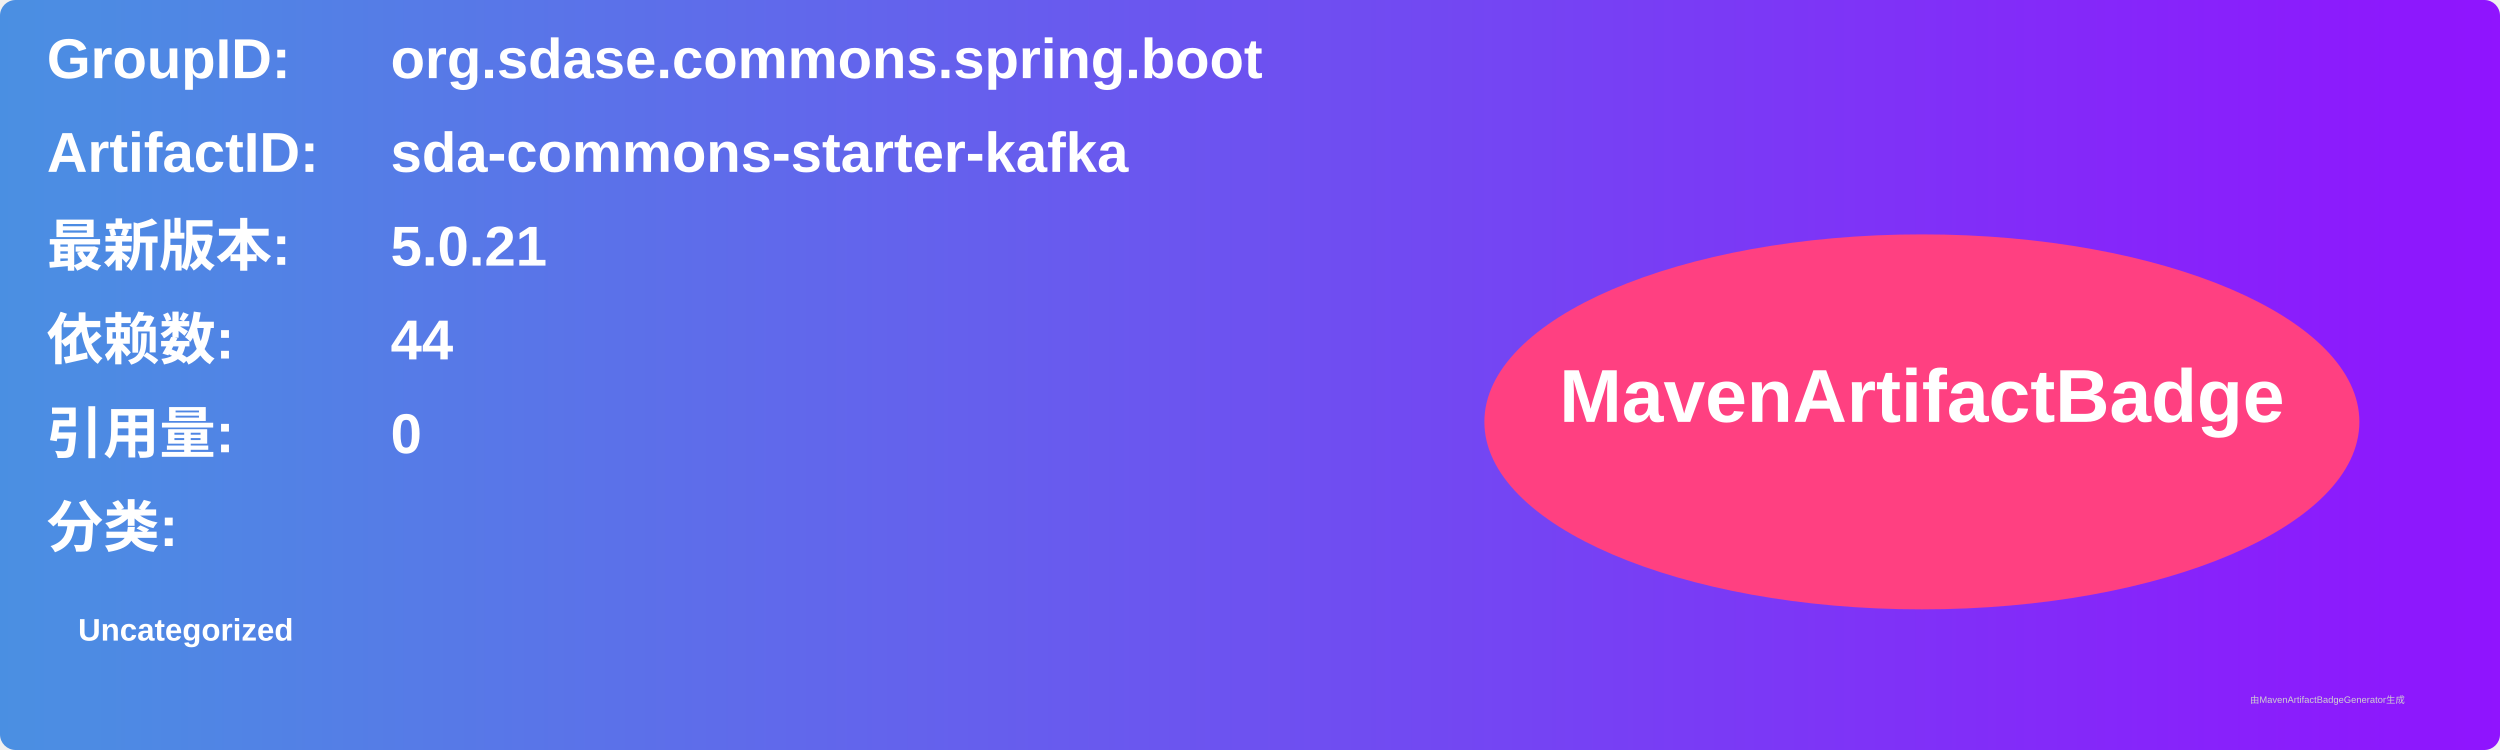
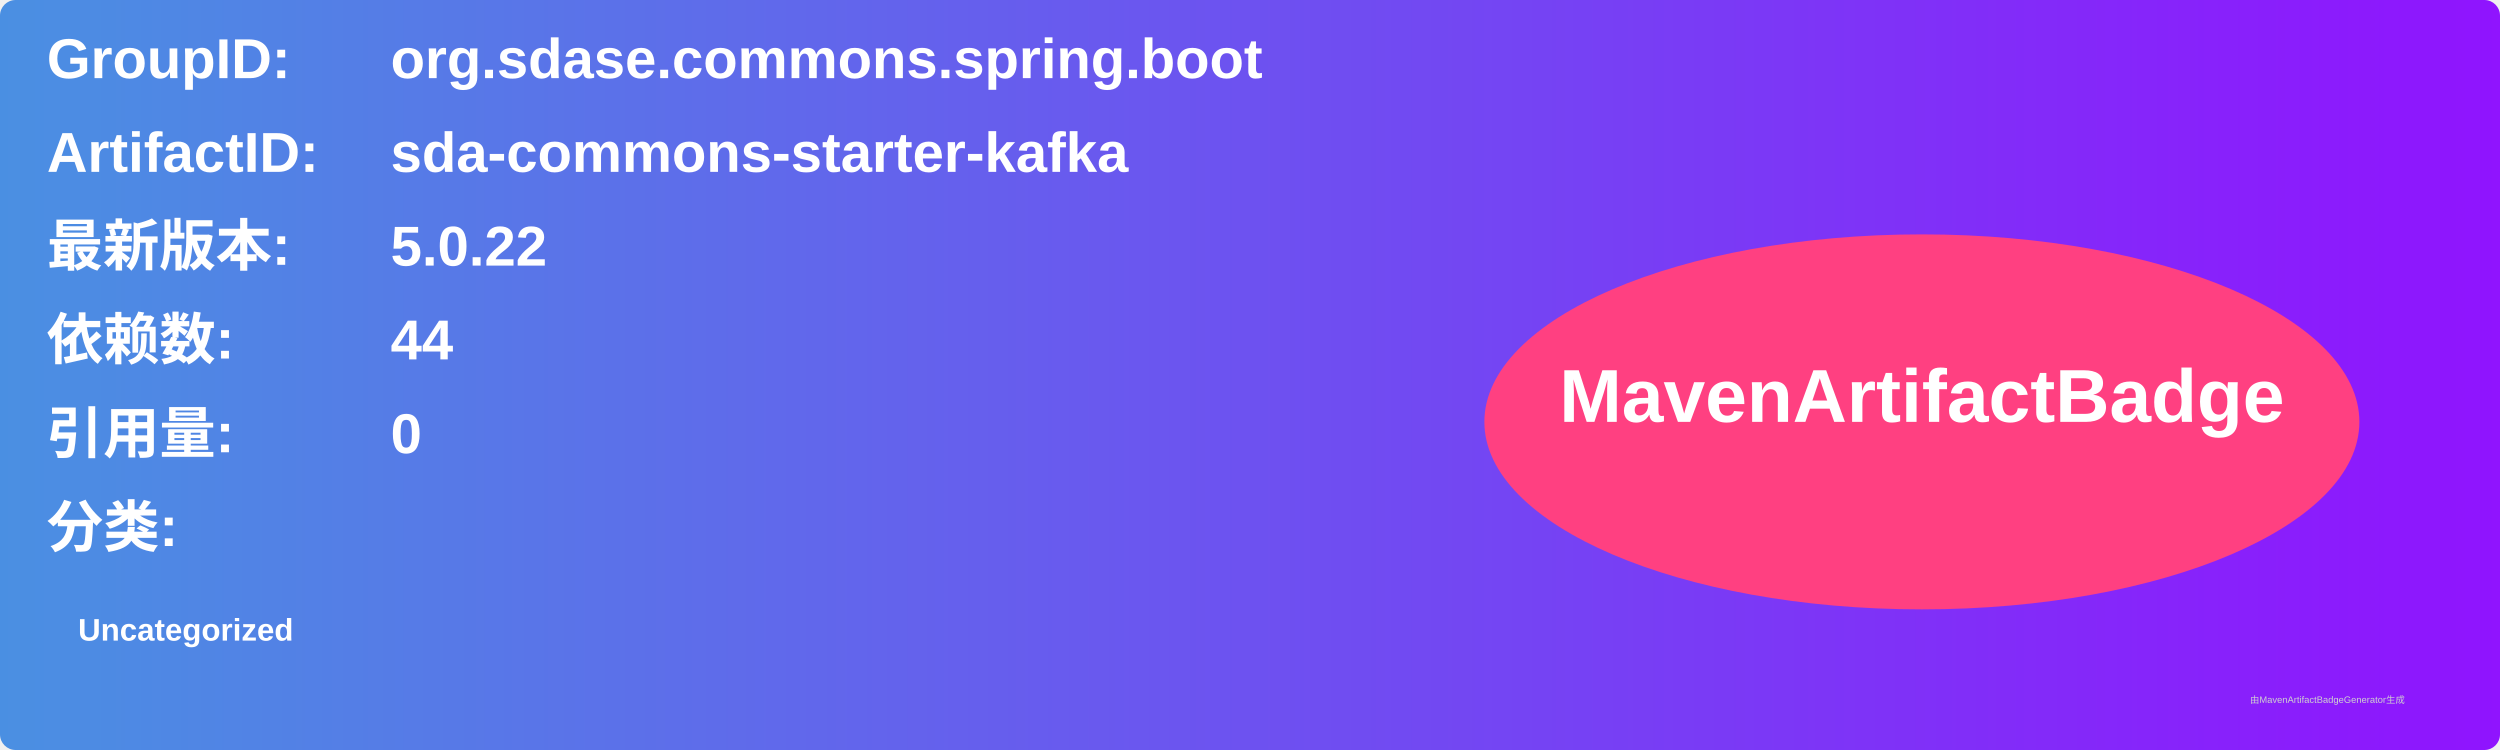
<svg xmlns="http://www.w3.org/2000/svg" width="800" height="240" viewBox="0 0 800 240">
  <linearGradient id="grad" x1="0%" y1="0%" x2="100%" y2="0%">
    <stop offset="0%" stop-color="#4a90e2" />
    <stop offset="100%" stop-color="#9013fe" />
  </linearGradient>
  <rect width="100%" height="100%" rx="5" ry="5" fill="url(#grad)" />
  <g transform="translate(15, 15)">
    <text x="0" y="10" font-family="Arial" font-size="18" fill="white" font-weight="bold" width="260">GroupID:</text>
    <text x="110" y="10" font-family="Arial" font-size="18" fill="white" font-weight="bold" width="460">org.sdase.commons.spring.boot</text>
    <text x="0" y="40" font-family="Arial" font-size="18" fill="white" font-weight="bold" width="260">ArtifactID:</text>
    <text x="110" y="40" font-family="Arial" font-size="18" fill="white" font-weight="bold" width="460">sda-commons-starter-kafka</text>
    <text x="0" y="70" font-family="Arial" font-size="18" fill="white" font-weight="bold">最新版本:</text>
    <text x="110" y="70" font-family="Arial" font-size="18" fill="white" font-weight="bold">
-       <tspan font-weight="bold">5.0.21</tspan>
+       <tspan font-weight="bold">5.0.22</tspan>
    </text>
    <text x="0" y="100" font-family="Arial" font-size="18" fill="white" font-weight="bold">依赖数: </text>
    <text x="110" y="100" font-family="Arial" font-size="18" fill="white">
      <tspan font-weight="bold">44</tspan>
    </text>
    <text x="0" y="130" font-family="Arial" font-size="18" fill="white" font-weight="bold">引用量: </text>
    <text x="110" y="130" font-family="Arial" font-size="18" fill="white">
      <tspan font-weight="bold">0</tspan>
    </text>
    <text x="0" y="160" font-family="Arial" font-size="18" fill="white" font-weight="bold">分类:</text>
    <text x="10" y="190" font-family="Arial" font-size="10" fill="white">
      <tspan font-weight="bold">Uncategorized</tspan>
    </text>
    <ellipse cx="600" cy="120" rx="140" ry="60" fill="#ff4081" />
    <text x="600" y="120" text-anchor="middle" font-family="Arial" font-size="24" fill="white" font-weight="bold">MavenArtifactBadge</text>
  </g>
  <text x="720" y="225" font-family="Arial" font-size="3" fill="#d0d0d0">由MavenArtifactBadgeGenerator生成</text>
</svg>
